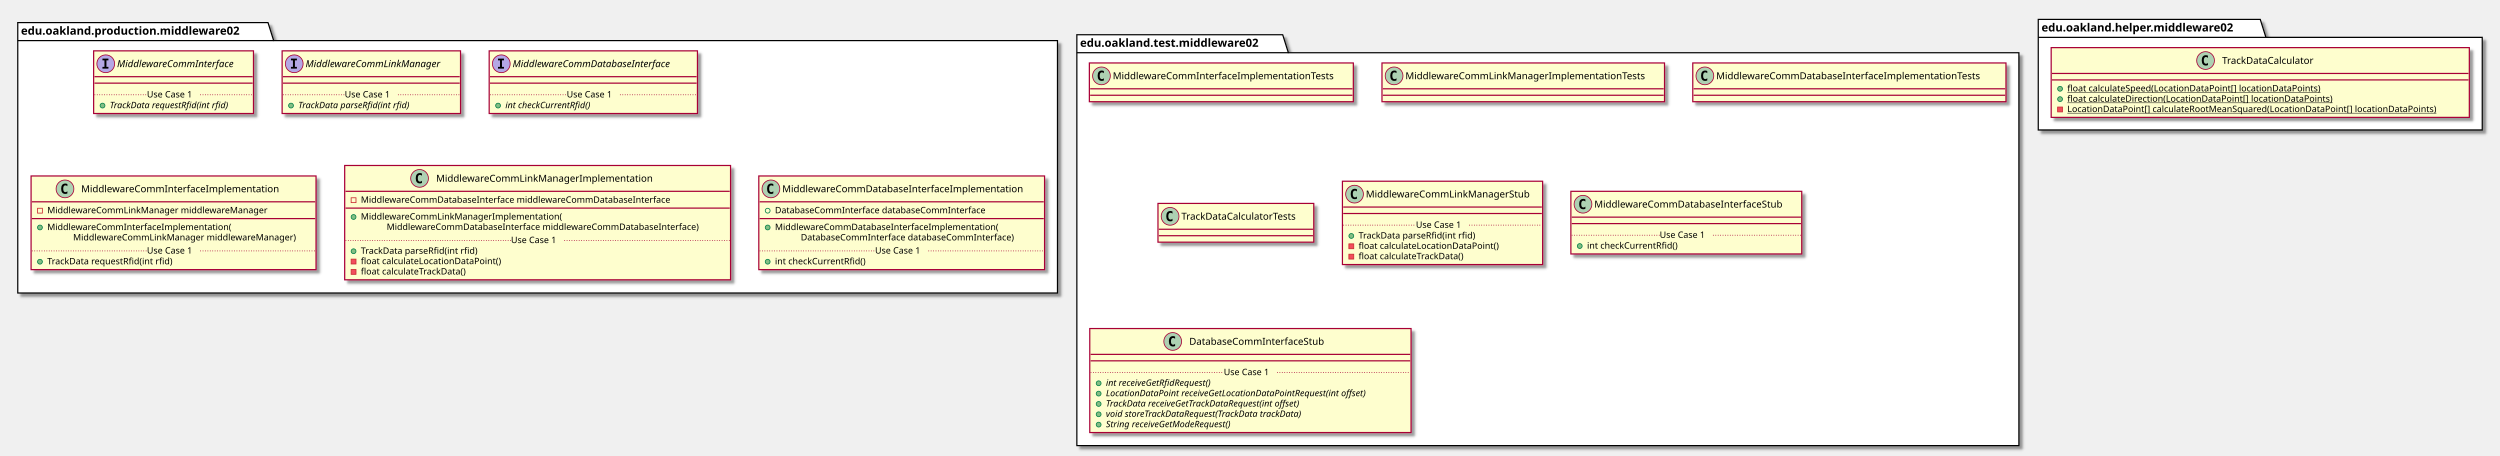
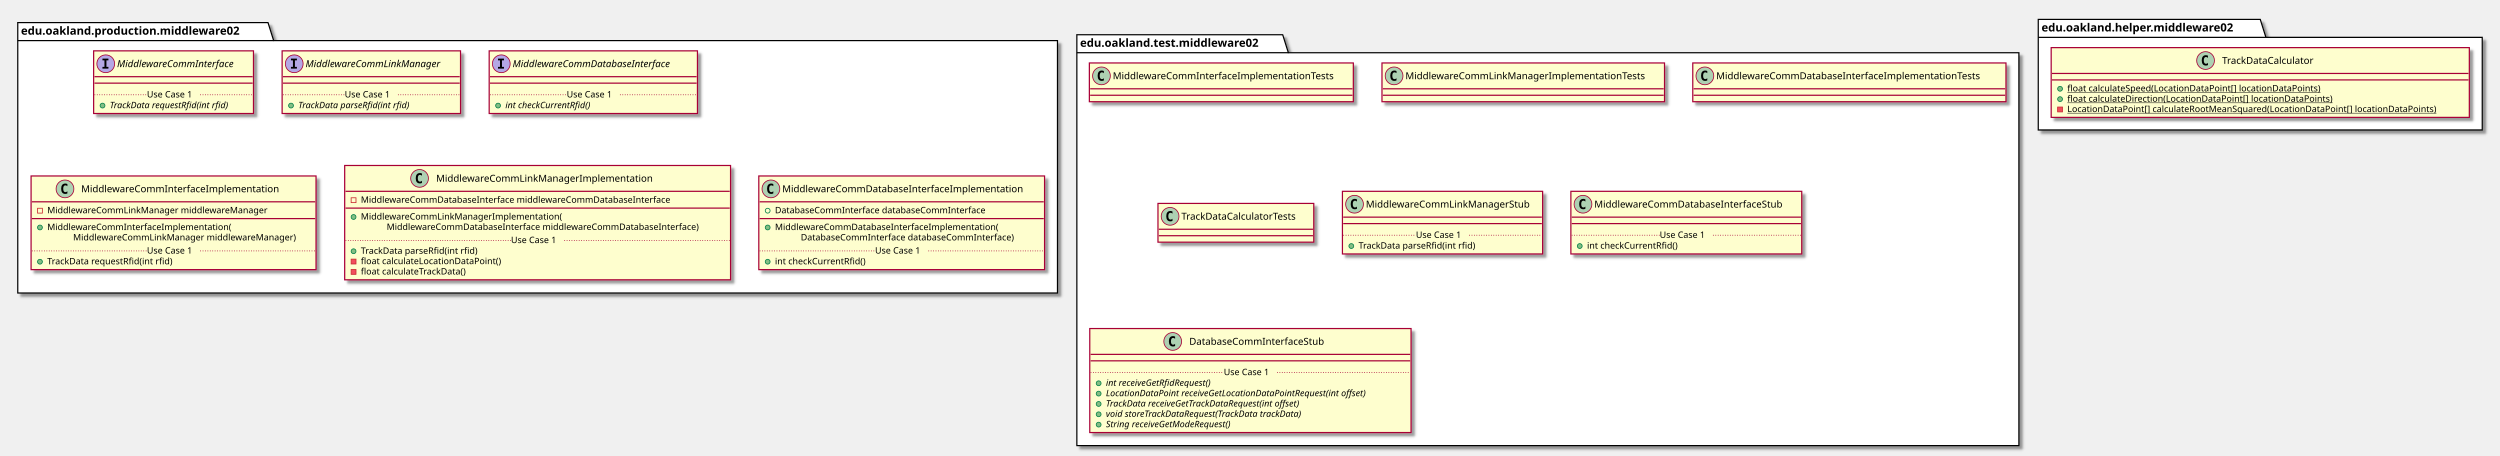
<svg xmlns="http://www.w3.org/2000/svg" contentScriptType="application/ecmascript" contentStyleType="text/css" height="564px" preserveAspectRatio="none" style="width:3097px;height:564px;" version="1.1" viewBox="0 0 3097 564" width="3097px" zoomAndPan="magnify">
  <defs>
-     <filter height="300%" id="f10vgovw78vmq1" width="300%" x="-1" y="-1">
+     <filter height="300%" id="fjnkjfbs6okxx" width="300%" x="-1" y="-1">
      <feGaussianBlur result="blurOut" stdDeviation="2.0" />
      <feColorMatrix in="blurOut" result="blurOut2" type="matrix" values="0 0 0 0 0 0 0 0 0 0 0 0 0 0 0 0 0 0 .4 0" />
      <feOffset dx="4.0" dy="4.0" in="blurOut2" result="blurOut3" />
      <feBlend in="SourceGraphic" in2="blurOut3" mode="normal" />
    </filter>
  </defs>
  <g>
-     <polygon fill="#FFFFFF" filter="url(#f10vgovw78vmq1)" points="22,28,332,28,339,50.297,1310,50.297,1310,363,22,363,22,28" style="stroke: #000000; stroke-width: 1.5;" />
+     <polygon fill="#FFFFFF" filter="url(#fjnkjfbs6okxx)" points="22,28,332,28,339,50.297,1310,50.297,1310,363,22,363,22,28" style="stroke: #000000; stroke-width: 1.5;" />
    <line style="stroke: #000000; stroke-width: 1.5;" x1="22" x2="339" y1="50.297" y2="50.297" />
    <text fill="#000000" font-family="sans-serif" font-size="14" font-weight="bold" lengthAdjust="spacingAndGlyphs" textLength="304" x="26" y="42.995">edu.oakland.production.middleware02</text>
-     <polygon fill="#FFFFFF" filter="url(#f10vgovw78vmq1)" points="1334,43,1589,43,1596,65.297,2501,65.297,2501,552,1334,552,1334,43" style="stroke: #000000; stroke-width: 1.5;" />
+     <polygon fill="#FFFFFF" filter="url(#fjnkjfbs6okxx)" points="1334,43,1589,43,1596,65.297,2501,65.297,2501,552,1334,552,1334,43" style="stroke: #000000; stroke-width: 1.5;" />
    <line style="stroke: #000000; stroke-width: 1.5;" x1="1334" x2="1596" y1="65.297" y2="65.297" />
    <text fill="#000000" font-family="sans-serif" font-size="14" font-weight="bold" lengthAdjust="spacingAndGlyphs" textLength="249" x="1338" y="57.995">edu.oakland.test.middleware02</text>
-     <polygon fill="#FFFFFF" filter="url(#f10vgovw78vmq1)" points="2525,24,2800,24,2807,46.297,3075,46.297,3075,161,2525,161,2525,24" style="stroke: #000000; stroke-width: 1.5;" />
+     <polygon fill="#FFFFFF" filter="url(#fjnkjfbs6okxx)" points="2525,24,2800,24,2807,46.297,3075,46.297,3075,161,2525,161,2525,24" style="stroke: #000000; stroke-width: 1.5;" />
    <line style="stroke: #000000; stroke-width: 1.5;" x1="2525" x2="2807" y1="46.297" y2="46.297" />
    <text fill="#000000" font-family="sans-serif" font-size="14" font-weight="bold" lengthAdjust="spacingAndGlyphs" textLength="269" x="2529" y="38.995">edu.oakland.helper.middleware02</text>
-     <rect fill="#FEFECE" filter="url(#f10vgovw78vmq1)" height="77.609" id="MiddlewareCommInterface" style="stroke: #A80036; stroke-width: 1.5;" width="198" x="116" y="63" />
+     <rect fill="#FEFECE" filter="url(#fjnkjfbs6okxx)" height="77.609" id="MiddlewareCommInterface" style="stroke: #A80036; stroke-width: 1.5;" width="198" x="116" y="63" />
    <ellipse cx="131" cy="79" fill="#B4A7E5" rx="11" ry="11" style="stroke: #A80036; stroke-width: 1.0;" />
    <path d="M126.922,74.766 L126.922,72.609 L134.312,72.609 L134.312,74.766 L131.844,74.766 L131.844,82.844 L134.312,82.844 L134.312,85 L126.922,85 L126.922,82.844 L129.391,82.844 L129.391,74.766 L126.922,74.766 Z " />
    <text fill="#000000" font-family="sans-serif" font-size="12" font-style="italic" lengthAdjust="spacingAndGlyphs" textLength="166" x="145" y="83.154">MiddlewareCommInterface</text>
    <line style="stroke: #A80036; stroke-width: 1.5;" x1="117" x2="313" y1="95" y2="95" />
    <line style="stroke: #A80036; stroke-width: 1.5;" x1="117" x2="313" y1="103" y2="103" />
    <ellipse cx="127" cy="130.805" fill="#84BE84" rx="3" ry="3" style="stroke: #038048; stroke-width: 1.0;" />
    <text fill="#000000" font-family="sans-serif" font-size="11" font-style="italic" lengthAdjust="spacingAndGlyphs" textLength="171" x="136" y="134.015">TrackData requestRfid(int rfid)</text>
    <line style="stroke: #A80036; stroke-width: 1.0; stroke-dasharray: 1.0,2.0;" x1="117" x2="182" y1="117.402" y2="117.402" />
    <text fill="#000000" font-family="sans-serif" font-size="11" lengthAdjust="spacingAndGlyphs" textLength="66" x="182" y="120.71">Use Case 1</text>
    <line style="stroke: #A80036; stroke-width: 1.0; stroke-dasharray: 1.0,2.0;" x1="248" x2="313" y1="117.402" y2="117.402" />
-     <rect fill="#FEFECE" filter="url(#f10vgovw78vmq1)" height="77.609" id="MiddlewareCommLinkManager" style="stroke: #A80036; stroke-width: 1.5;" width="221" x="349.5" y="63" />
+     <rect fill="#FEFECE" filter="url(#fjnkjfbs6okxx)" height="77.609" id="MiddlewareCommLinkManager" style="stroke: #A80036; stroke-width: 1.5;" width="221" x="349.5" y="63" />
    <ellipse cx="364.5" cy="79" fill="#B4A7E5" rx="11" ry="11" style="stroke: #A80036; stroke-width: 1.0;" />
    <path d="M360.422,74.766 L360.422,72.609 L367.812,72.609 L367.812,74.766 L365.344,74.766 L365.344,82.844 L367.812,82.844 L367.812,85 L360.422,85 L360.422,82.844 L362.891,82.844 L362.891,74.766 L360.422,74.766 Z " />
    <text fill="#000000" font-family="sans-serif" font-size="12" font-style="italic" lengthAdjust="spacingAndGlyphs" textLength="189" x="378.5" y="83.154">MiddlewareCommLinkManager</text>
    <line style="stroke: #A80036; stroke-width: 1.5;" x1="350.5" x2="569.5" y1="95" y2="95" />
    <line style="stroke: #A80036; stroke-width: 1.5;" x1="350.5" x2="569.5" y1="103" y2="103" />
    <ellipse cx="360.5" cy="130.805" fill="#84BE84" rx="3" ry="3" style="stroke: #038048; stroke-width: 1.0;" />
    <text fill="#000000" font-family="sans-serif" font-size="11" font-style="italic" lengthAdjust="spacingAndGlyphs" textLength="160" x="369.5" y="134.015">TrackData parseRfid(int rfid)</text>
    <line style="stroke: #A80036; stroke-width: 1.0; stroke-dasharray: 1.0,2.0;" x1="350.5" x2="427" y1="117.402" y2="117.402" />
    <text fill="#000000" font-family="sans-serif" font-size="11" lengthAdjust="spacingAndGlyphs" textLength="66" x="427" y="120.71">Use Case 1</text>
    <line style="stroke: #A80036; stroke-width: 1.0; stroke-dasharray: 1.0,2.0;" x1="493" x2="569.5" y1="117.402" y2="117.402" />
-     <rect fill="#FEFECE" filter="url(#f10vgovw78vmq1)" height="77.609" id="MiddlewareCommDatabaseInterface" style="stroke: #A80036; stroke-width: 1.5;" width="258" x="606" y="63" />
+     <rect fill="#FEFECE" filter="url(#fjnkjfbs6okxx)" height="77.609" id="MiddlewareCommDatabaseInterface" style="stroke: #A80036; stroke-width: 1.5;" width="258" x="606" y="63" />
    <ellipse cx="621" cy="79" fill="#B4A7E5" rx="11" ry="11" style="stroke: #A80036; stroke-width: 1.0;" />
    <path d="M616.922,74.766 L616.922,72.609 L624.312,72.609 L624.312,74.766 L621.844,74.766 L621.844,82.844 L624.312,82.844 L624.312,85 L616.922,85 L616.922,82.844 L619.391,82.844 L619.391,74.766 L616.922,74.766 Z " />
    <text fill="#000000" font-family="sans-serif" font-size="12" font-style="italic" lengthAdjust="spacingAndGlyphs" textLength="226" x="635" y="83.154">MiddlewareCommDatabaseInterface</text>
    <line style="stroke: #A80036; stroke-width: 1.5;" x1="607" x2="863" y1="95" y2="95" />
    <line style="stroke: #A80036; stroke-width: 1.5;" x1="607" x2="863" y1="103" y2="103" />
    <ellipse cx="617" cy="130.805" fill="#84BE84" rx="3" ry="3" style="stroke: #038048; stroke-width: 1.0;" />
    <text fill="#000000" font-family="sans-serif" font-size="11" font-style="italic" lengthAdjust="spacingAndGlyphs" textLength="123" x="626" y="134.015">int checkCurrentRfid()</text>
    <line style="stroke: #A80036; stroke-width: 1.0; stroke-dasharray: 1.0,2.0;" x1="607" x2="702" y1="117.402" y2="117.402" />
    <text fill="#000000" font-family="sans-serif" font-size="11" lengthAdjust="spacingAndGlyphs" textLength="66" x="702" y="120.71">Use Case 1</text>
    <line style="stroke: #A80036; stroke-width: 1.0; stroke-dasharray: 1.0,2.0;" x1="768" x2="863" y1="117.402" y2="117.402" />
-     <rect fill="#FEFECE" filter="url(#f10vgovw78vmq1)" height="116.023" id="MiddlewareCommInterfaceImplementation" style="stroke: #A80036; stroke-width: 1.5;" width="353" x="38.5" y="218" />
+     <rect fill="#FEFECE" filter="url(#fjnkjfbs6okxx)" height="116.023" id="MiddlewareCommInterfaceImplementation" style="stroke: #A80036; stroke-width: 1.5;" width="353" x="38.5" y="218" />
    <ellipse cx="80.5" cy="234" fill="#ADD1B2" rx="11" ry="11" style="stroke: #A80036; stroke-width: 1.0;" />
    <path d="M83.469,239.641 Q82.891,239.938 82.25,240.078 Q81.609,240.234 80.906,240.234 Q78.406,240.234 77.078,238.594 Q75.766,236.938 75.766,233.812 Q75.766,230.688 77.078,229.031 Q78.406,227.375 80.906,227.375 Q81.609,227.375 82.25,227.531 Q82.906,227.688 83.469,227.984 L83.469,230.703 Q82.844,230.125 82.25,229.859 Q81.656,229.578 81.031,229.578 Q79.688,229.578 79,230.656 Q78.312,231.719 78.312,233.812 Q78.312,235.906 79,236.984 Q79.688,238.047 81.031,238.047 Q81.656,238.047 82.25,237.781 Q82.844,237.5 83.469,236.922 L83.469,239.641 Z " />
    <text fill="#000000" font-family="sans-serif" font-size="12" lengthAdjust="spacingAndGlyphs" textLength="261" x="100.5" y="238.154">MiddlewareCommInterfaceImplementation</text>
    <line style="stroke: #A80036; stroke-width: 1.5;" x1="39.5" x2="390.5" y1="250" y2="250" />
    <rect fill="none" height="6" style="stroke: #C82930; stroke-width: 1.0;" width="6" x="46.5" y="258" />
    <text fill="#000000" font-family="sans-serif" font-size="11" lengthAdjust="spacingAndGlyphs" textLength="291" x="58.5" y="264.21">MiddlewareCommLinkManager middlewareManager</text>
    <line style="stroke: #A80036; stroke-width: 1.5;" x1="39.5" x2="390.5" y1="270.805" y2="270.805" />
    <ellipse cx="49.5" cy="281.805" fill="#84BE84" rx="3" ry="3" style="stroke: #038048; stroke-width: 1.0;" />
    <text fill="#000000" font-family="sans-serif" font-size="11" lengthAdjust="spacingAndGlyphs" textLength="243" x="58.5" y="285.015">MiddlewareCommInterfaceImplementation(</text>
    <text fill="#000000" font-family="sans-serif" font-size="11" lengthAdjust="spacingAndGlyphs" textLength="295" x="90.5" y="297.82">MiddlewareCommLinkManager middlewareManager)</text>
    <ellipse cx="49.5" cy="324.219" fill="#84BE84" rx="3" ry="3" style="stroke: #038048; stroke-width: 1.0;" />
    <text fill="#000000" font-family="sans-serif" font-size="11" lengthAdjust="spacingAndGlyphs" textLength="171" x="58.5" y="327.429">TrackData requestRfid(int rfid)</text>
    <line style="stroke: #A80036; stroke-width: 1.0; stroke-dasharray: 1.0,2.0;" x1="39.5" x2="182" y1="310.816" y2="310.816" />
    <text fill="#000000" font-family="sans-serif" font-size="11" lengthAdjust="spacingAndGlyphs" textLength="66" x="182" y="314.125">Use Case 1</text>
    <line style="stroke: #A80036; stroke-width: 1.0; stroke-dasharray: 1.0,2.0;" x1="248" x2="390.5" y1="310.816" y2="310.816" />
-     <rect fill="#FEFECE" filter="url(#f10vgovw78vmq1)" height="141.633" id="MiddlewareCommLinkManagerImplementation" style="stroke: #A80036; stroke-width: 1.5;" width="478" x="427" y="205" />
+     <rect fill="#FEFECE" filter="url(#fjnkjfbs6okxx)" height="141.633" id="MiddlewareCommLinkManagerImplementation" style="stroke: #A80036; stroke-width: 1.5;" width="478" x="427" y="205" />
    <ellipse cx="519.75" cy="221" fill="#ADD1B2" rx="11" ry="11" style="stroke: #A80036; stroke-width: 1.0;" />
    <path d="M522.719,226.641 Q522.141,226.938 521.5,227.078 Q520.859,227.234 520.156,227.234 Q517.656,227.234 516.328,225.594 Q515.016,223.938 515.016,220.812 Q515.016,217.688 516.328,216.031 Q517.656,214.375 520.156,214.375 Q520.859,214.375 521.5,214.531 Q522.156,214.688 522.719,214.984 L522.719,217.703 Q522.094,217.125 521.5,216.859 Q520.906,216.578 520.281,216.578 Q518.938,216.578 518.25,217.656 Q517.562,218.719 517.562,220.812 Q517.562,222.906 518.25,223.984 Q518.938,225.047 520.281,225.047 Q520.906,225.047 521.5,224.781 Q522.094,224.5 522.719,223.922 L522.719,226.641 Z " />
    <text fill="#000000" font-family="sans-serif" font-size="12" lengthAdjust="spacingAndGlyphs" textLength="284" x="540.25" y="225.154">MiddlewareCommLinkManagerImplementation</text>
    <line style="stroke: #A80036; stroke-width: 1.5;" x1="428" x2="904" y1="237" y2="237" />
    <rect fill="none" height="6" style="stroke: #C82930; stroke-width: 1.0;" width="6" x="435" y="245" />
    <text fill="#000000" font-family="sans-serif" font-size="11" lengthAdjust="spacingAndGlyphs" textLength="416" x="447" y="251.21">MiddlewareCommDatabaseInterface middlewareCommDatabaseInterface</text>
    <line style="stroke: #A80036; stroke-width: 1.5;" x1="428" x2="904" y1="257.805" y2="257.805" />
    <ellipse cx="438" cy="268.805" fill="#84BE84" rx="3" ry="3" style="stroke: #038048; stroke-width: 1.0;" />
    <text fill="#000000" font-family="sans-serif" font-size="11" lengthAdjust="spacingAndGlyphs" textLength="264" x="447" y="272.015">MiddlewareCommLinkManagerImplementation(</text>
    <text fill="#000000" font-family="sans-serif" font-size="11" lengthAdjust="spacingAndGlyphs" textLength="420" x="479" y="284.82">MiddlewareCommDatabaseInterface middlewareCommDatabaseInterface)</text>
    <ellipse cx="438" cy="311.219" fill="#84BE84" rx="3" ry="3" style="stroke: #038048; stroke-width: 1.0;" />
    <text fill="#000000" font-family="sans-serif" font-size="11" lengthAdjust="spacingAndGlyphs" textLength="160" x="447" y="314.429">TrackData parseRfid(int rfid)</text>
    <rect fill="#F24D5C" height="6" style="stroke: #C82930; stroke-width: 1.0;" width="6" x="435" y="321.023" />
    <text fill="#000000" font-family="sans-serif" font-size="11" lengthAdjust="spacingAndGlyphs" textLength="188" x="447" y="327.234">float calculateLocationDataPoint()</text>
    <rect fill="#F24D5C" height="6" style="stroke: #C82930; stroke-width: 1.0;" width="6" x="435" y="333.828" />
    <text fill="#000000" font-family="sans-serif" font-size="11" lengthAdjust="spacingAndGlyphs" textLength="144" x="447" y="340.039">float calculateTrackData()</text>
    <line style="stroke: #A80036; stroke-width: 1.0; stroke-dasharray: 1.0,2.0;" x1="428" x2="633" y1="297.816" y2="297.816" />
    <text fill="#000000" font-family="sans-serif" font-size="11" lengthAdjust="spacingAndGlyphs" textLength="66" x="633" y="301.125">Use Case 1</text>
    <line style="stroke: #A80036; stroke-width: 1.0; stroke-dasharray: 1.0,2.0;" x1="699" x2="904" y1="297.816" y2="297.816" />
-     <rect fill="#FEFECE" filter="url(#f10vgovw78vmq1)" height="116.023" id="MiddlewareCommDatabaseInterfaceImplementation" style="stroke: #A80036; stroke-width: 1.5;" width="354" x="940" y="218" />
+     <rect fill="#FEFECE" filter="url(#fjnkjfbs6okxx)" height="116.023" id="MiddlewareCommDatabaseInterfaceImplementation" style="stroke: #A80036; stroke-width: 1.5;" width="354" x="940" y="218" />
    <ellipse cx="955" cy="234" fill="#ADD1B2" rx="11" ry="11" style="stroke: #A80036; stroke-width: 1.0;" />
    <path d="M957.969,239.641 Q957.391,239.938 956.75,240.078 Q956.109,240.234 955.406,240.234 Q952.906,240.234 951.578,238.594 Q950.266,236.938 950.266,233.812 Q950.266,230.688 951.578,229.031 Q952.906,227.375 955.406,227.375 Q956.109,227.375 956.75,227.531 Q957.406,227.688 957.969,227.984 L957.969,230.703 Q957.344,230.125 956.75,229.859 Q956.156,229.578 955.531,229.578 Q954.188,229.578 953.5,230.656 Q952.812,231.719 952.812,233.812 Q952.812,235.906 953.5,236.984 Q954.188,238.047 955.531,238.047 Q956.156,238.047 956.75,237.781 Q957.344,237.5 957.969,236.922 L957.969,239.641 Z " />
    <text fill="#000000" font-family="sans-serif" font-size="12" lengthAdjust="spacingAndGlyphs" textLength="322" x="969" y="238.154">MiddlewareCommDatabaseInterfaceImplementation</text>
    <line style="stroke: #A80036; stroke-width: 1.5;" x1="941" x2="1293" y1="250" y2="250" />
    <ellipse cx="951" cy="261" fill="none" rx="3" ry="3" style="stroke: #038048; stroke-width: 1.0;" />
    <text fill="#000000" font-family="sans-serif" font-size="11" lengthAdjust="spacingAndGlyphs" textLength="285" x="960" y="264.21">DatabaseCommInterface databaseCommInterface</text>
    <line style="stroke: #A80036; stroke-width: 1.5;" x1="941" x2="1293" y1="270.805" y2="270.805" />
    <ellipse cx="951" cy="281.805" fill="#84BE84" rx="3" ry="3" style="stroke: #038048; stroke-width: 1.0;" />
    <text fill="#000000" font-family="sans-serif" font-size="11" lengthAdjust="spacingAndGlyphs" textLength="297" x="960" y="285.015">MiddlewareCommDatabaseInterfaceImplementation(</text>
    <text fill="#000000" font-family="sans-serif" font-size="11" lengthAdjust="spacingAndGlyphs" textLength="289" x="992" y="297.82">DatabaseCommInterface databaseCommInterface)</text>
    <ellipse cx="951" cy="324.219" fill="#84BE84" rx="3" ry="3" style="stroke: #038048; stroke-width: 1.0;" />
    <text fill="#000000" font-family="sans-serif" font-size="11" lengthAdjust="spacingAndGlyphs" textLength="122" x="960" y="327.429">int checkCurrentRfid()</text>
    <line style="stroke: #A80036; stroke-width: 1.0; stroke-dasharray: 1.0,2.0;" x1="941" x2="1084" y1="310.816" y2="310.816" />
    <text fill="#000000" font-family="sans-serif" font-size="11" lengthAdjust="spacingAndGlyphs" textLength="66" x="1084" y="314.125">Use Case 1</text>
    <line style="stroke: #A80036; stroke-width: 1.0; stroke-dasharray: 1.0,2.0;" x1="1150" x2="1293" y1="310.816" y2="310.816" />
-     <rect fill="#FEFECE" filter="url(#f10vgovw78vmq1)" height="48" id="MiddlewareCommInterfaceImplementationTests" style="stroke: #A80036; stroke-width: 1.5;" width="327" x="1349.5" y="78" />
+     <rect fill="#FEFECE" filter="url(#fjnkjfbs6okxx)" height="48" id="MiddlewareCommInterfaceImplementationTests" style="stroke: #A80036; stroke-width: 1.5;" width="327" x="1349.5" y="78" />
    <ellipse cx="1364.5" cy="94" fill="#ADD1B2" rx="11" ry="11" style="stroke: #A80036; stroke-width: 1.0;" />
    <path d="M1367.469,99.641 Q1366.891,99.938 1366.25,100.078 Q1365.609,100.234 1364.906,100.234 Q1362.406,100.234 1361.078,98.594 Q1359.766,96.938 1359.766,93.812 Q1359.766,90.688 1361.078,89.031 Q1362.406,87.375 1364.906,87.375 Q1365.609,87.375 1366.25,87.531 Q1366.906,87.688 1367.469,87.984 L1367.469,90.703 Q1366.844,90.125 1366.25,89.859 Q1365.656,89.578 1365.031,89.578 Q1363.688,89.578 1363,90.656 Q1362.312,91.719 1362.312,93.812 Q1362.312,95.906 1363,96.984 Q1363.688,98.047 1365.031,98.047 Q1365.656,98.047 1366.25,97.781 Q1366.844,97.5 1367.469,96.922 L1367.469,99.641 Z " />
    <text fill="#000000" font-family="sans-serif" font-size="12" lengthAdjust="spacingAndGlyphs" textLength="295" x="1378.5" y="98.154">MiddlewareCommInterfaceImplementationTests</text>
    <line style="stroke: #A80036; stroke-width: 1.5;" x1="1350.5" x2="1675.5" y1="110" y2="110" />
    <line style="stroke: #A80036; stroke-width: 1.5;" x1="1350.5" x2="1675.5" y1="118" y2="118" />
-     <rect fill="#FEFECE" filter="url(#f10vgovw78vmq1)" height="48" id="MiddlewareCommLinkManagerImplementationTests" style="stroke: #A80036; stroke-width: 1.5;" width="350" x="1712" y="78" />
+     <rect fill="#FEFECE" filter="url(#fjnkjfbs6okxx)" height="48" id="MiddlewareCommLinkManagerImplementationTests" style="stroke: #A80036; stroke-width: 1.5;" width="350" x="1712" y="78" />
    <ellipse cx="1727" cy="94" fill="#ADD1B2" rx="11" ry="11" style="stroke: #A80036; stroke-width: 1.0;" />
    <path d="M1729.969,99.641 Q1729.391,99.938 1728.75,100.078 Q1728.109,100.234 1727.406,100.234 Q1724.906,100.234 1723.578,98.594 Q1722.266,96.938 1722.266,93.812 Q1722.266,90.688 1723.578,89.031 Q1724.906,87.375 1727.406,87.375 Q1728.109,87.375 1728.75,87.531 Q1729.406,87.688 1729.969,87.984 L1729.969,90.703 Q1729.344,90.125 1728.75,89.859 Q1728.156,89.578 1727.531,89.578 Q1726.188,89.578 1725.5,90.656 Q1724.812,91.719 1724.812,93.812 Q1724.812,95.906 1725.5,96.984 Q1726.188,98.047 1727.531,98.047 Q1728.156,98.047 1728.75,97.781 Q1729.344,97.5 1729.969,96.922 L1729.969,99.641 Z " />
    <text fill="#000000" font-family="sans-serif" font-size="12" lengthAdjust="spacingAndGlyphs" textLength="318" x="1741" y="98.154">MiddlewareCommLinkManagerImplementationTests</text>
    <line style="stroke: #A80036; stroke-width: 1.5;" x1="1713" x2="2061" y1="110" y2="110" />
    <line style="stroke: #A80036; stroke-width: 1.5;" x1="1713" x2="2061" y1="118" y2="118" />
-     <rect fill="#FEFECE" filter="url(#f10vgovw78vmq1)" height="48" id="MiddlewareCommDatabaseInterfaceImplementationTests" style="stroke: #A80036; stroke-width: 1.5;" width="388" x="2097" y="78" />
+     <rect fill="#FEFECE" filter="url(#fjnkjfbs6okxx)" height="48" id="MiddlewareCommDatabaseInterfaceImplementationTests" style="stroke: #A80036; stroke-width: 1.5;" width="388" x="2097" y="78" />
    <ellipse cx="2112" cy="94" fill="#ADD1B2" rx="11" ry="11" style="stroke: #A80036; stroke-width: 1.0;" />
    <path d="M2114.969,99.641 Q2114.391,99.938 2113.75,100.078 Q2113.109,100.234 2112.406,100.234 Q2109.906,100.234 2108.578,98.594 Q2107.266,96.938 2107.266,93.812 Q2107.266,90.688 2108.578,89.031 Q2109.906,87.375 2112.406,87.375 Q2113.109,87.375 2113.75,87.531 Q2114.406,87.688 2114.969,87.984 L2114.969,90.703 Q2114.344,90.125 2113.75,89.859 Q2113.156,89.578 2112.531,89.578 Q2111.188,89.578 2110.5,90.656 Q2109.812,91.719 2109.812,93.812 Q2109.812,95.906 2110.5,96.984 Q2111.188,98.047 2112.531,98.047 Q2113.156,98.047 2113.75,97.781 Q2114.344,97.5 2114.969,96.922 L2114.969,99.641 Z " />
    <text fill="#000000" font-family="sans-serif" font-size="12" lengthAdjust="spacingAndGlyphs" textLength="356" x="2126" y="98.154">MiddlewareCommDatabaseInterfaceImplementationTests</text>
    <line style="stroke: #A80036; stroke-width: 1.5;" x1="2098" x2="2484" y1="110" y2="110" />
    <line style="stroke: #A80036; stroke-width: 1.5;" x1="2098" x2="2484" y1="118" y2="118" />
-     <rect fill="#FEFECE" filter="url(#f10vgovw78vmq1)" height="48" id="TrackDataCalculatorTests" style="stroke: #A80036; stroke-width: 1.5;" width="193" x="1434.5" y="252" />
+     <rect fill="#FEFECE" filter="url(#fjnkjfbs6okxx)" height="48" id="TrackDataCalculatorTests" style="stroke: #A80036; stroke-width: 1.5;" width="193" x="1434.5" y="252" />
    <ellipse cx="1449.5" cy="268" fill="#ADD1B2" rx="11" ry="11" style="stroke: #A80036; stroke-width: 1.0;" />
    <path d="M1452.469,273.641 Q1451.891,273.938 1451.25,274.078 Q1450.609,274.234 1449.906,274.234 Q1447.406,274.234 1446.078,272.594 Q1444.766,270.938 1444.766,267.812 Q1444.766,264.688 1446.078,263.031 Q1447.406,261.375 1449.906,261.375 Q1450.609,261.375 1451.25,261.531 Q1451.906,261.688 1452.469,261.984 L1452.469,264.703 Q1451.844,264.125 1451.25,263.859 Q1450.656,263.578 1450.031,263.578 Q1448.688,263.578 1448,264.656 Q1447.312,265.719 1447.312,267.812 Q1447.312,269.906 1448,270.984 Q1448.688,272.047 1450.031,272.047 Q1450.656,272.047 1451.25,271.781 Q1451.844,271.5 1452.469,270.922 L1452.469,273.641 Z " />
    <text fill="#000000" font-family="sans-serif" font-size="12" lengthAdjust="spacingAndGlyphs" textLength="161" x="1463.5" y="272.154">TrackDataCalculatorTests</text>
    <line style="stroke: #A80036; stroke-width: 1.5;" x1="1435.5" x2="1626.5" y1="284" y2="284" />
    <line style="stroke: #A80036; stroke-width: 1.5;" x1="1435.5" x2="1626.5" y1="292" y2="292" />
-     <rect fill="#FEFECE" filter="url(#f10vgovw78vmq1)" height="103.219" id="MiddlewareCommLinkManagerStub" style="stroke: #A80036; stroke-width: 1.5;" width="248" x="1663" y="224.5" />
-     <ellipse cx="1678" cy="240.5" fill="#ADD1B2" rx="11" ry="11" style="stroke: #A80036; stroke-width: 1.0;" />
-     <path d="M1680.969,246.141 Q1680.391,246.438 1679.75,246.578 Q1679.109,246.734 1678.406,246.734 Q1675.906,246.734 1674.578,245.094 Q1673.266,243.438 1673.266,240.312 Q1673.266,237.188 1674.578,235.531 Q1675.906,233.875 1678.406,233.875 Q1679.109,233.875 1679.75,234.031 Q1680.406,234.188 1680.969,234.484 L1680.969,237.203 Q1680.344,236.625 1679.75,236.359 Q1679.156,236.078 1678.531,236.078 Q1677.188,236.078 1676.5,237.156 Q1675.812,238.219 1675.812,240.312 Q1675.812,242.406 1676.5,243.484 Q1677.188,244.547 1678.531,244.547 Q1679.156,244.547 1679.75,244.281 Q1680.344,244 1680.969,243.422 L1680.969,246.141 Z " />
-     <text fill="#000000" font-family="sans-serif" font-size="12" lengthAdjust="spacingAndGlyphs" textLength="216" x="1692" y="244.654">MiddlewareCommLinkManagerStub</text>
-     <line style="stroke: #A80036; stroke-width: 1.5;" x1="1664" x2="1910" y1="256.5" y2="256.5" />
-     <line style="stroke: #A80036; stroke-width: 1.5;" x1="1664" x2="1910" y1="264.5" y2="264.5" />
-     <ellipse cx="1674" cy="292.305" fill="#84BE84" rx="3" ry="3" style="stroke: #038048; stroke-width: 1.0;" />
-     <text fill="#000000" font-family="sans-serif" font-size="11" lengthAdjust="spacingAndGlyphs" textLength="160" x="1683" y="295.515">TrackData parseRfid(int rfid)</text>
-     <rect fill="#F24D5C" height="6" style="stroke: #C82930; stroke-width: 1.0;" width="6" x="1671" y="302.109" />
-     <text fill="#000000" font-family="sans-serif" font-size="11" lengthAdjust="spacingAndGlyphs" textLength="188" x="1683" y="308.32">float calculateLocationDataPoint()</text>
-     <rect fill="#F24D5C" height="6" style="stroke: #C82930; stroke-width: 1.0;" width="6" x="1671" y="314.914" />
-     <text fill="#000000" font-family="sans-serif" font-size="11" lengthAdjust="spacingAndGlyphs" textLength="144" x="1683" y="321.125">float calculateTrackData()</text>
-     <line style="stroke: #A80036; stroke-width: 1.0; stroke-dasharray: 1.0,2.0;" x1="1664" x2="1754" y1="278.902" y2="278.902" />
-     <text fill="#000000" font-family="sans-serif" font-size="11" lengthAdjust="spacingAndGlyphs" textLength="66" x="1754" y="282.21">Use Case 1</text>
-     <line style="stroke: #A80036; stroke-width: 1.0; stroke-dasharray: 1.0,2.0;" x1="1820" x2="1910" y1="278.902" y2="278.902" />
-     <rect fill="#FEFECE" filter="url(#f10vgovw78vmq1)" height="77.609" id="MiddlewareCommDatabaseInterfaceStub" style="stroke: #A80036; stroke-width: 1.5;" width="286" x="1946" y="237" />
+     <rect fill="#FEFECE" filter="url(#fjnkjfbs6okxx)" height="77.609" id="MiddlewareCommLinkManagerStub" style="stroke: #A80036; stroke-width: 1.5;" width="248" x="1663" y="237" />
+     <ellipse cx="1678" cy="253" fill="#ADD1B2" rx="11" ry="11" style="stroke: #A80036; stroke-width: 1.0;" />
+     <path d="M1680.969,258.641 Q1680.391,258.938 1679.75,259.078 Q1679.109,259.234 1678.406,259.234 Q1675.906,259.234 1674.578,257.594 Q1673.266,255.938 1673.266,252.812 Q1673.266,249.688 1674.578,248.031 Q1675.906,246.375 1678.406,246.375 Q1679.109,246.375 1679.75,246.531 Q1680.406,246.688 1680.969,246.984 L1680.969,249.703 Q1680.344,249.125 1679.75,248.859 Q1679.156,248.578 1678.531,248.578 Q1677.188,248.578 1676.5,249.656 Q1675.812,250.719 1675.812,252.812 Q1675.812,254.906 1676.5,255.984 Q1677.188,257.047 1678.531,257.047 Q1679.156,257.047 1679.75,256.781 Q1680.344,256.5 1680.969,255.922 L1680.969,258.641 Z " />
+     <text fill="#000000" font-family="sans-serif" font-size="12" lengthAdjust="spacingAndGlyphs" textLength="216" x="1692" y="257.154">MiddlewareCommLinkManagerStub</text>
+     <line style="stroke: #A80036; stroke-width: 1.5;" x1="1664" x2="1910" y1="269" y2="269" />
+     <line style="stroke: #A80036; stroke-width: 1.5;" x1="1664" x2="1910" y1="277" y2="277" />
+     <ellipse cx="1674" cy="304.805" fill="#84BE84" rx="3" ry="3" style="stroke: #038048; stroke-width: 1.0;" />
+     <text fill="#000000" font-family="sans-serif" font-size="11" lengthAdjust="spacingAndGlyphs" textLength="160" x="1683" y="308.015">TrackData parseRfid(int rfid)</text>
+     <line style="stroke: #A80036; stroke-width: 1.0; stroke-dasharray: 1.0,2.0;" x1="1664" x2="1754" y1="291.402" y2="291.402" />
+     <text fill="#000000" font-family="sans-serif" font-size="11" lengthAdjust="spacingAndGlyphs" textLength="66" x="1754" y="294.71">Use Case 1</text>
+     <line style="stroke: #A80036; stroke-width: 1.0; stroke-dasharray: 1.0,2.0;" x1="1820" x2="1910" y1="291.402" y2="291.402" />
+     <rect fill="#FEFECE" filter="url(#fjnkjfbs6okxx)" height="77.609" id="MiddlewareCommDatabaseInterfaceStub" style="stroke: #A80036; stroke-width: 1.5;" width="286" x="1946" y="237" />
    <ellipse cx="1961" cy="253" fill="#ADD1B2" rx="11" ry="11" style="stroke: #A80036; stroke-width: 1.0;" />
    <path d="M1963.969,258.641 Q1963.391,258.938 1962.75,259.078 Q1962.109,259.234 1961.406,259.234 Q1958.906,259.234 1957.578,257.594 Q1956.266,255.938 1956.266,252.812 Q1956.266,249.688 1957.578,248.031 Q1958.906,246.375 1961.406,246.375 Q1962.109,246.375 1962.75,246.531 Q1963.406,246.688 1963.969,246.984 L1963.969,249.703 Q1963.344,249.125 1962.75,248.859 Q1962.156,248.578 1961.531,248.578 Q1960.188,248.578 1959.5,249.656 Q1958.812,250.719 1958.812,252.812 Q1958.812,254.906 1959.5,255.984 Q1960.188,257.047 1961.531,257.047 Q1962.156,257.047 1962.75,256.781 Q1963.344,256.5 1963.969,255.922 L1963.969,258.641 Z " />
    <text fill="#000000" font-family="sans-serif" font-size="12" lengthAdjust="spacingAndGlyphs" textLength="254" x="1975" y="257.154">MiddlewareCommDatabaseInterfaceStub</text>
    <line style="stroke: #A80036; stroke-width: 1.5;" x1="1947" x2="2231" y1="269" y2="269" />
    <line style="stroke: #A80036; stroke-width: 1.5;" x1="1947" x2="2231" y1="277" y2="277" />
    <ellipse cx="1957" cy="304.805" fill="#84BE84" rx="3" ry="3" style="stroke: #038048; stroke-width: 1.0;" />
    <text fill="#000000" font-family="sans-serif" font-size="11" lengthAdjust="spacingAndGlyphs" textLength="122" x="1966" y="308.015">int checkCurrentRfid()</text>
    <line style="stroke: #A80036; stroke-width: 1.0; stroke-dasharray: 1.0,2.0;" x1="1947" x2="2056" y1="291.402" y2="291.402" />
    <text fill="#000000" font-family="sans-serif" font-size="11" lengthAdjust="spacingAndGlyphs" textLength="66" x="2056" y="294.71">Use Case 1</text>
    <line style="stroke: #A80036; stroke-width: 1.0; stroke-dasharray: 1.0,2.0;" x1="2122" x2="2231" y1="291.402" y2="291.402" />
-     <rect fill="#FEFECE" filter="url(#f10vgovw78vmq1)" height="128.828" id="DatabaseCommInterfaceStub" style="stroke: #A80036; stroke-width: 1.5;" width="398" x="1350" y="407" />
+     <rect fill="#FEFECE" filter="url(#fjnkjfbs6okxx)" height="128.828" id="DatabaseCommInterfaceStub" style="stroke: #A80036; stroke-width: 1.5;" width="398" x="1350" y="407" />
    <ellipse cx="1452.75" cy="423" fill="#ADD1B2" rx="11" ry="11" style="stroke: #A80036; stroke-width: 1.0;" />
    <path d="M1455.719,428.641 Q1455.141,428.938 1454.5,429.078 Q1453.859,429.234 1453.156,429.234 Q1450.656,429.234 1449.328,427.594 Q1448.016,425.938 1448.016,422.812 Q1448.016,419.688 1449.328,418.031 Q1450.656,416.375 1453.156,416.375 Q1453.859,416.375 1454.5,416.531 Q1455.156,416.688 1455.719,416.984 L1455.719,419.703 Q1455.094,419.125 1454.5,418.859 Q1453.906,418.578 1453.281,418.578 Q1451.938,418.578 1451.25,419.656 Q1450.562,420.719 1450.562,422.812 Q1450.562,424.906 1451.25,425.984 Q1451.938,427.047 1453.281,427.047 Q1453.906,427.047 1454.5,426.781 Q1455.094,426.5 1455.719,425.922 L1455.719,428.641 Z " />
    <text fill="#000000" font-family="sans-serif" font-size="12" lengthAdjust="spacingAndGlyphs" textLength="184" x="1473.25" y="427.154">DatabaseCommInterfaceStub</text>
    <line style="stroke: #A80036; stroke-width: 1.5;" x1="1351" x2="1747" y1="439" y2="439" />
    <line style="stroke: #A80036; stroke-width: 1.5;" x1="1351" x2="1747" y1="447" y2="447" />
    <ellipse cx="1361" cy="474.805" fill="#84BE84" rx="3" ry="3" style="stroke: #038048; stroke-width: 1.0;" />
    <text fill="#000000" font-family="sans-serif" font-size="11" font-style="italic" lengthAdjust="spacingAndGlyphs" textLength="156" x="1370" y="478.015">int receiveGetRfidRequest()</text>
    <ellipse cx="1361" cy="487.609" fill="#84BE84" rx="3" ry="3" style="stroke: #038048; stroke-width: 1.0;" />
    <text fill="#000000" font-family="sans-serif" font-size="11" font-style="italic" lengthAdjust="spacingAndGlyphs" textLength="372" x="1370" y="490.82">LocationDataPoint receiveGetLocationDataPointRequest(int offset)</text>
    <ellipse cx="1361" cy="500.414" fill="#84BE84" rx="3" ry="3" style="stroke: #038048; stroke-width: 1.0;" />
    <text fill="#000000" font-family="sans-serif" font-size="11" font-style="italic" lengthAdjust="spacingAndGlyphs" textLength="284" x="1370" y="503.625">TrackData receiveGetTrackDataRequest(int offset)</text>
    <ellipse cx="1361" cy="513.219" fill="#84BE84" rx="3" ry="3" style="stroke: #038048; stroke-width: 1.0;" />
    <text fill="#000000" font-family="sans-serif" font-size="11" font-style="italic" lengthAdjust="spacingAndGlyphs" textLength="283" x="1370" y="516.429">void storeTrackDataRequest(TrackData trackData)</text>
    <ellipse cx="1361" cy="526.023" fill="#84BE84" rx="3" ry="3" style="stroke: #038048; stroke-width: 1.0;" />
    <text fill="#000000" font-family="sans-serif" font-size="11" font-style="italic" lengthAdjust="spacingAndGlyphs" textLength="183" x="1370" y="529.234">String receiveGetModeRequest()</text>
    <line style="stroke: #A80036; stroke-width: 1.0; stroke-dasharray: 1.0,2.0;" x1="1351" x2="1516" y1="461.402" y2="461.402" />
    <text fill="#000000" font-family="sans-serif" font-size="11" lengthAdjust="spacingAndGlyphs" textLength="66" x="1516" y="464.71">Use Case 1</text>
    <line style="stroke: #A80036; stroke-width: 1.0; stroke-dasharray: 1.0,2.0;" x1="1582" x2="1747" y1="461.402" y2="461.402" />
-     <rect fill="#FEFECE" filter="url(#f10vgovw78vmq1)" height="86.414" id="TrackDataCalculator" style="stroke: #A80036; stroke-width: 1.5;" width="518" x="2541" y="59" />
+     <rect fill="#FEFECE" filter="url(#fjnkjfbs6okxx)" height="86.414" id="TrackDataCalculator" style="stroke: #A80036; stroke-width: 1.5;" width="518" x="2541" y="59" />
    <ellipse cx="2732.25" cy="75" fill="#ADD1B2" rx="11" ry="11" style="stroke: #A80036; stroke-width: 1.0;" />
    <path d="M2735.219,80.641 Q2734.641,80.938 2734,81.078 Q2733.359,81.234 2732.656,81.234 Q2730.156,81.234 2728.828,79.594 Q2727.516,77.938 2727.516,74.812 Q2727.516,71.688 2728.828,70.031 Q2730.156,68.375 2732.656,68.375 Q2733.359,68.375 2734,68.531 Q2734.656,68.688 2735.219,68.984 L2735.219,71.703 Q2734.594,71.125 2734,70.859 Q2733.406,70.578 2732.781,70.578 Q2731.438,70.578 2730.75,71.656 Q2730.062,72.719 2730.062,74.812 Q2730.062,76.906 2730.75,77.984 Q2731.438,79.047 2732.781,79.047 Q2733.406,79.047 2734,78.781 Q2734.594,78.5 2735.219,77.922 L2735.219,80.641 Z " />
    <text fill="#000000" font-family="sans-serif" font-size="12" lengthAdjust="spacingAndGlyphs" textLength="127" x="2752.75" y="79.154">TrackDataCalculator</text>
    <line style="stroke: #A80036; stroke-width: 1.5;" x1="2542" x2="3058" y1="91" y2="91" />
    <line style="stroke: #A80036; stroke-width: 1.5;" x1="2542" x2="3058" y1="99" y2="99" />
    <ellipse cx="2552" cy="110" fill="#84BE84" rx="3" ry="3" style="stroke: #038048; stroke-width: 1.0;" />
    <text fill="#000000" font-family="sans-serif" font-size="11" lengthAdjust="spacingAndGlyphs" text-decoration="underline" textLength="341" x="2561" y="113.21">float calculateSpeed(LocationDataPoint[] locationDataPoints)</text>
    <ellipse cx="2552" cy="122.805" fill="#84BE84" rx="3" ry="3" style="stroke: #038048; stroke-width: 1.0;" />
    <text fill="#000000" font-family="sans-serif" font-size="11" lengthAdjust="spacingAndGlyphs" text-decoration="underline" textLength="355" x="2561" y="126.015">float calculateDirection(LocationDataPoint[] locationDataPoints)</text>
    <rect fill="#F24D5C" height="6" style="stroke: #C82930; stroke-width: 1.0;" width="6" x="2549" y="132.609" />
    <text fill="#000000" font-family="sans-serif" font-size="11" lengthAdjust="spacingAndGlyphs" text-decoration="underline" textLength="492" x="2561" y="138.82">LocationDataPoint[] calculateRootMeanSquared(LocationDataPoint[] locationDataPoints)</text>
  </g>
</svg>
